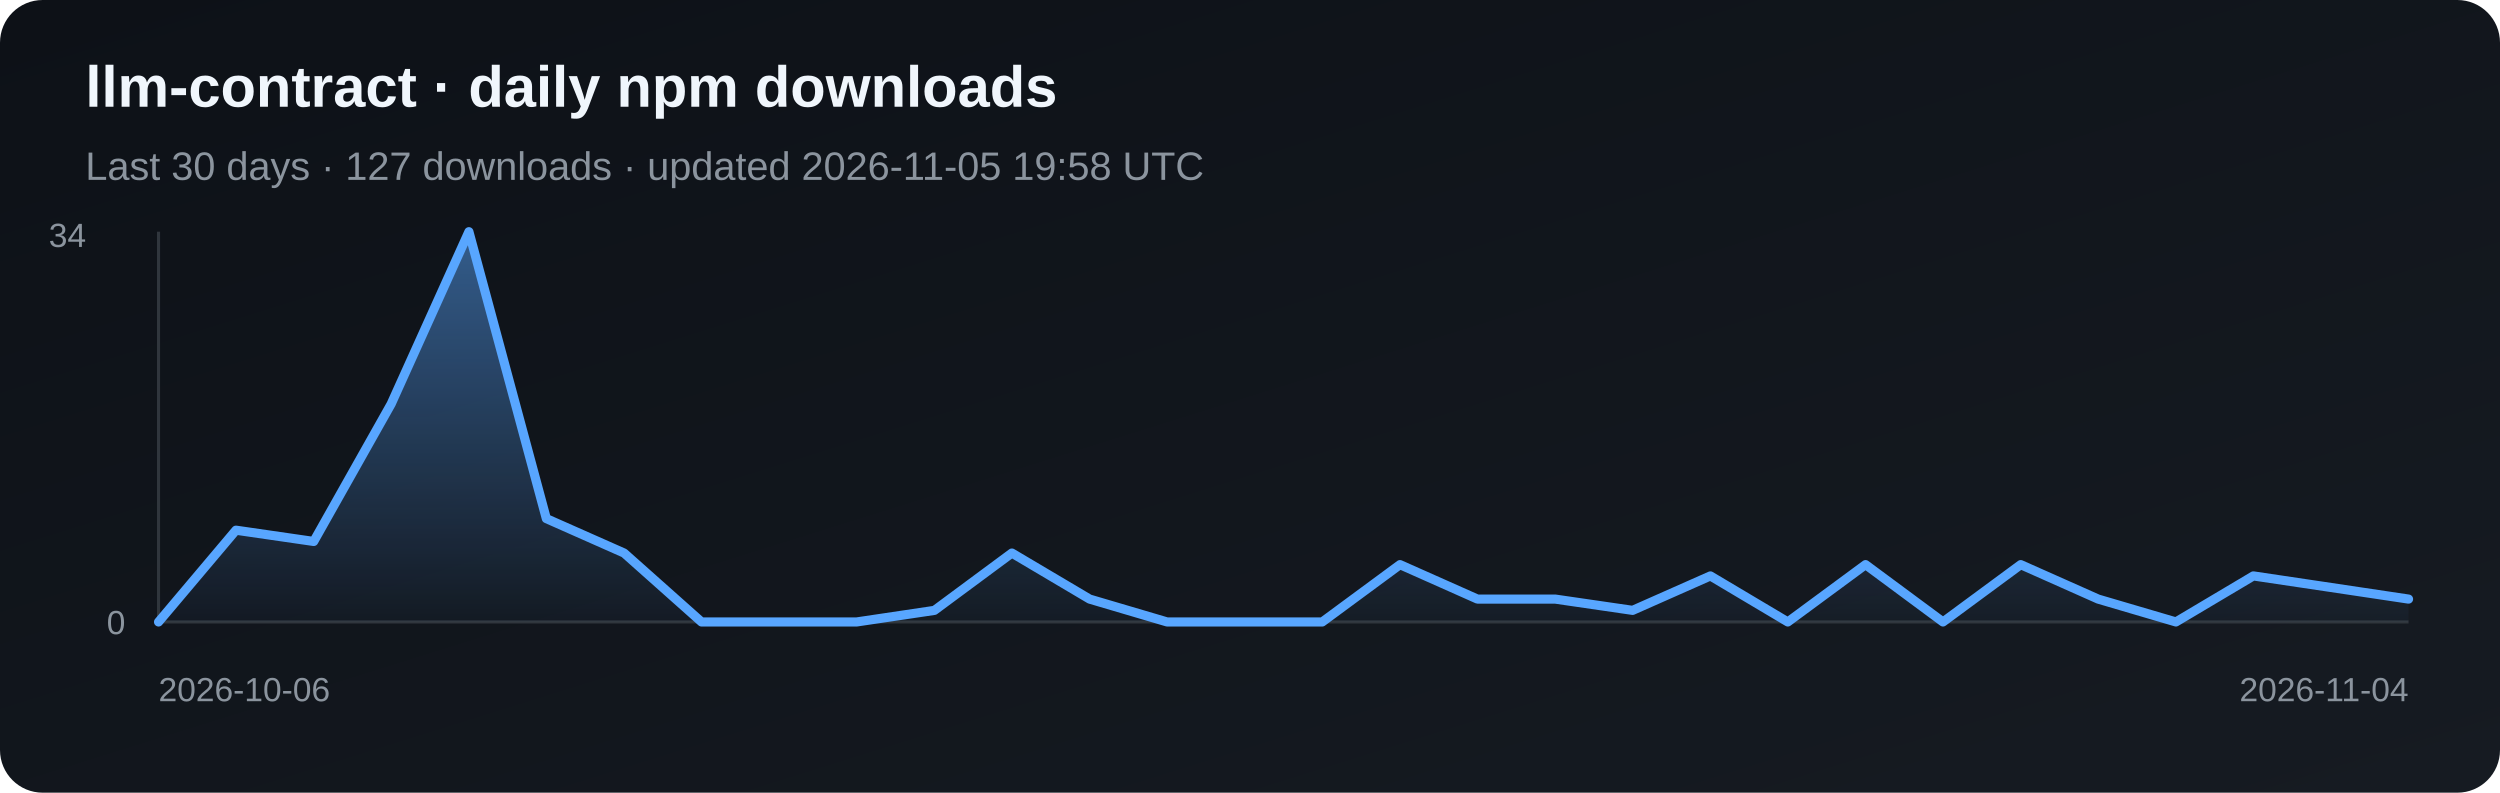
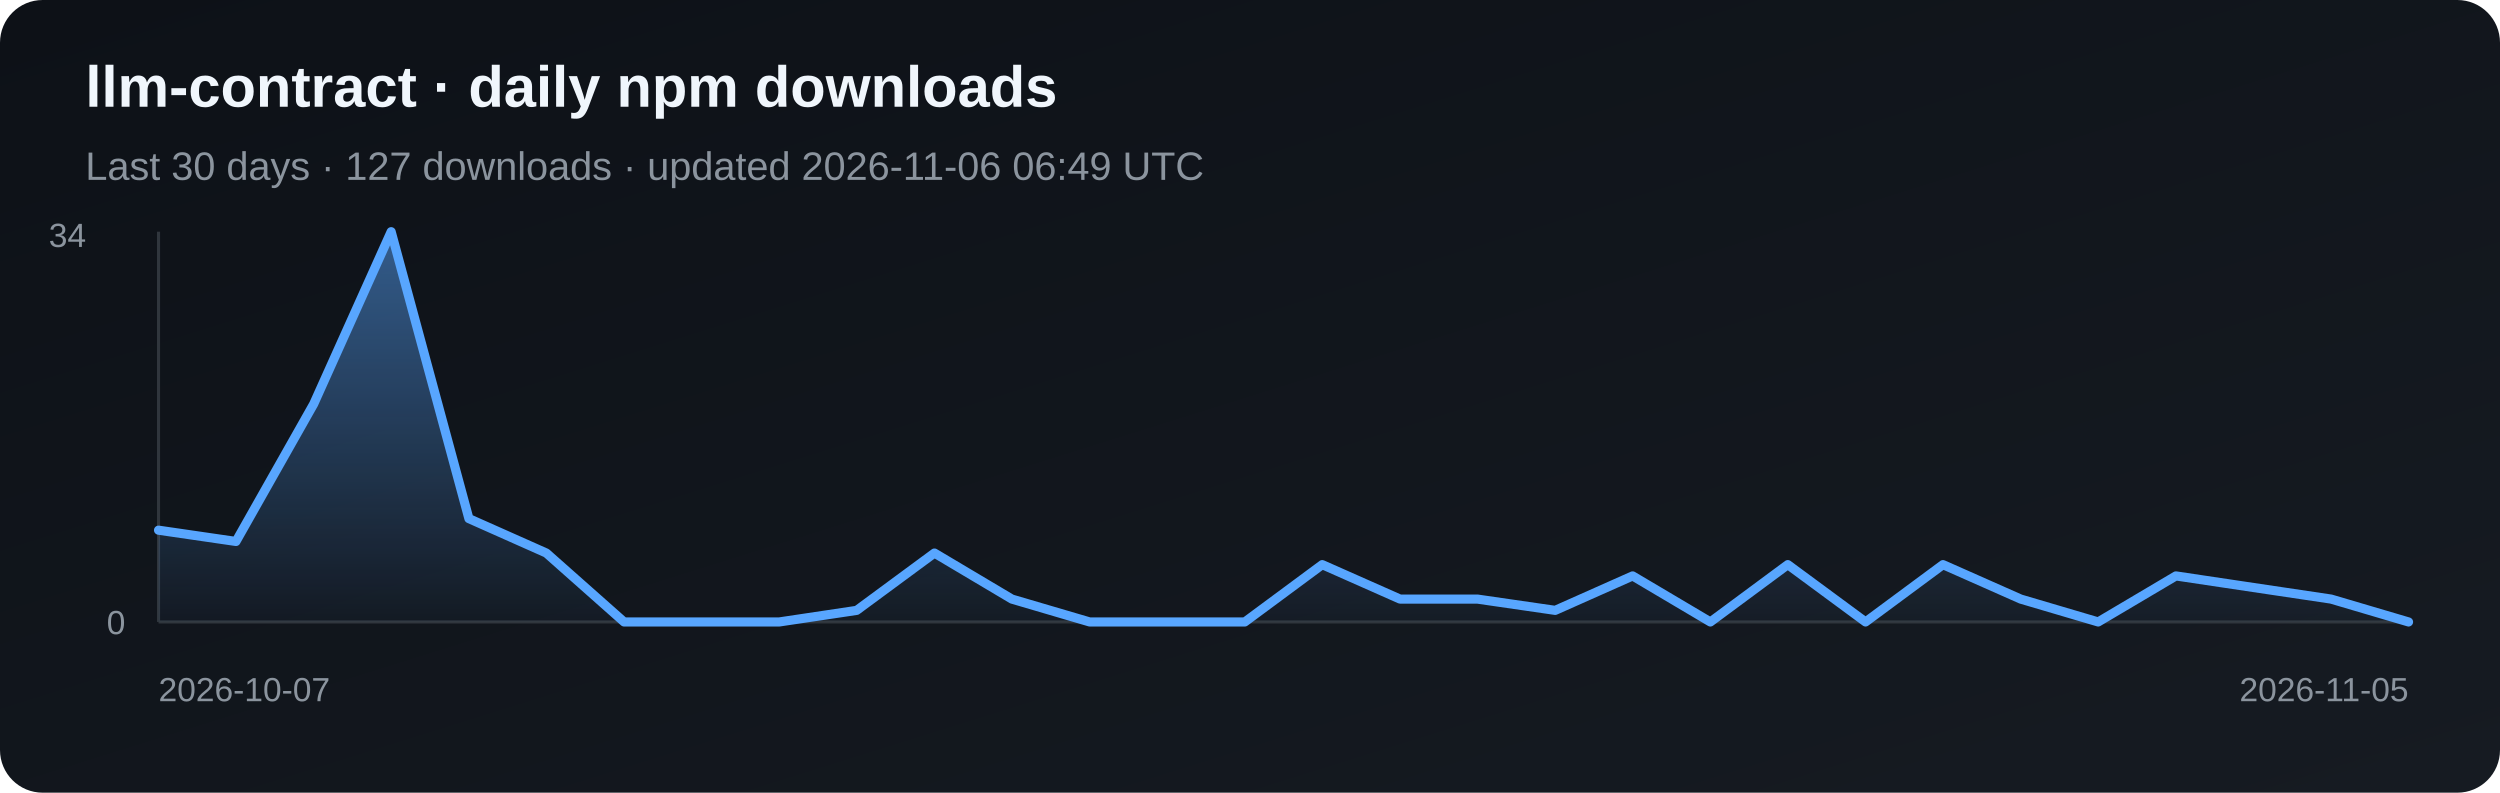
<svg xmlns="http://www.w3.org/2000/svg" width="820" height="260" viewBox="0 0 820 260" role="img" aria-label="Daily npm downloads for llm-contract">
  <defs>
    <linearGradient id="bg" x1="0" y1="0" x2="1" y2="1">
      <stop stop-color="#0d1117" />
      <stop offset="1" stop-color="#161b22" />
    </linearGradient>
    <linearGradient id="fill" x1="0" y1="0" x2="0" y2="1">
      <stop stop-color="#58a6ff" stop-opacity=".5" />
      <stop offset="1" stop-color="#58a6ff" stop-opacity=".03" />
    </linearGradient>
  </defs>
  <rect width="820" height="260" rx="14" fill="url(#bg)" />
  <text x="28" y="35" fill="#f0f6fc" font-family="Arial, sans-serif" font-size="19" font-weight="700">llm-contract · daily npm downloads</text>
-   <text x="28" y="59" fill="#8b949e" font-family="Arial, sans-serif" font-size="13">Last 30 days · 127 downloads · updated 2026-11-05 19:58 UTC</text>
+   <text x="28" y="59" fill="#8b949e" font-family="Arial, sans-serif" font-size="13">Last 30 days · 127 downloads · updated 2026-11-06 06:49 UTC</text>
  <line x1="52" y1="76" x2="52" y2="204" stroke="#30363d" />
  <line x1="52" y1="204" x2="790" y2="204" stroke="#30363d" />
-   <polygon points="52,204 52.0,204.0 77.4,173.9 102.9,177.6 128.3,132.5 153.8,76.0 179.2,170.1 204.7,181.4 230.1,204.0 255.6,204.0 281.0,204.0 306.5,200.2 331.9,181.4 357.4,196.5 382.8,204.0 408.3,204.0 433.7,204.0 459.2,185.2 484.6,196.5 510.1,196.5 535.5,200.2 561.0,188.9 586.4,204.0 611.9,185.2 637.3,204.0 662.8,185.2 688.2,196.5 713.7,204.0 739.1,188.9 764.6,192.7 790.0,196.5 790,204" fill="url(#fill)" />
-   <polyline points="52.0,204.0 77.4,173.9 102.9,177.6 128.3,132.5 153.8,76.0 179.2,170.1 204.7,181.4 230.1,204.0 255.6,204.0 281.0,204.0 306.5,200.2 331.9,181.4 357.4,196.5 382.8,204.0 408.3,204.0 433.7,204.0 459.2,185.2 484.6,196.5 510.1,196.5 535.5,200.2 561.0,188.9 586.4,204.0 611.9,185.2 637.3,204.0 662.8,185.2 688.2,196.5 713.7,204.0 739.1,188.9 764.6,192.7 790.0,196.5" fill="none" stroke="#58a6ff" stroke-width="3" stroke-linejoin="round" stroke-linecap="round" />
+   <polygon points="52,204 52.0,173.9 77.4,177.6 102.9,132.5 128.3,76.0 153.8,170.1 179.2,181.4 204.7,204.0 230.1,204.0 255.6,204.0 281.0,200.2 306.5,181.4 331.9,196.5 357.4,204.0 382.8,204.0 408.3,204.0 433.7,185.2 459.2,196.5 484.6,196.5 510.1,200.2 535.5,188.9 561.0,204.0 586.4,185.2 611.9,204.0 637.3,185.2 662.8,196.5 688.2,204.0 713.7,188.9 739.1,192.7 764.6,196.5 790.0,204.0 790,204" fill="url(#fill)" />
+   <polyline points="52.0,173.9 77.4,177.6 102.9,132.5 128.3,76.0 153.8,170.1 179.2,181.4 204.7,204.0 230.1,204.0 255.6,204.0 281.0,200.2 306.5,181.4 331.9,196.5 357.4,204.0 382.8,204.0 408.3,204.0 433.7,185.2 459.2,196.5 484.6,196.5 510.1,200.2 535.5,188.9 561.0,204.0 586.4,185.2 611.9,204.0 637.3,185.2 662.8,196.5 688.2,204.0 713.7,188.9 739.1,192.7 764.6,196.5 790.0,204.0" fill="none" stroke="#58a6ff" stroke-width="3" stroke-linejoin="round" stroke-linecap="round" />
  <text x="16" y="81" fill="#8b949e" font-family="Arial, sans-serif" font-size="11">34</text>
  <text x="35" y="208" fill="#8b949e" font-family="Arial, sans-serif" font-size="11">0</text>
-   <text x="52" y="230" fill="#8b949e" font-family="Arial, sans-serif" font-size="11">2026-10-06</text>
-   <text x="790" y="230" fill="#8b949e" text-anchor="end" font-family="Arial, sans-serif" font-size="11">2026-11-04</text>
+   <text x="52" y="230" fill="#8b949e" font-family="Arial, sans-serif" font-size="11">2026-10-07</text>
+   <text x="790" y="230" fill="#8b949e" text-anchor="end" font-family="Arial, sans-serif" font-size="11">2026-11-05</text>
</svg>
